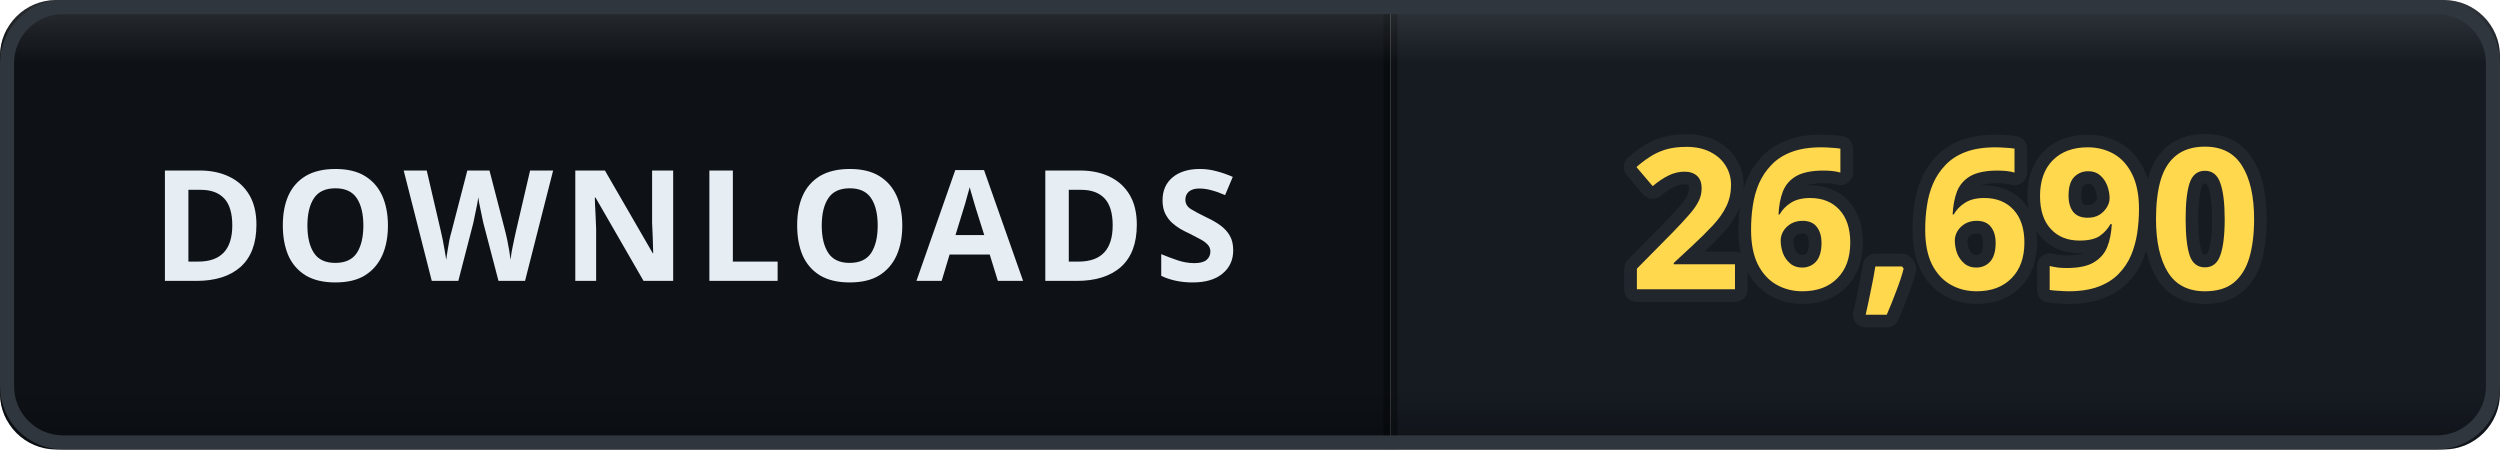
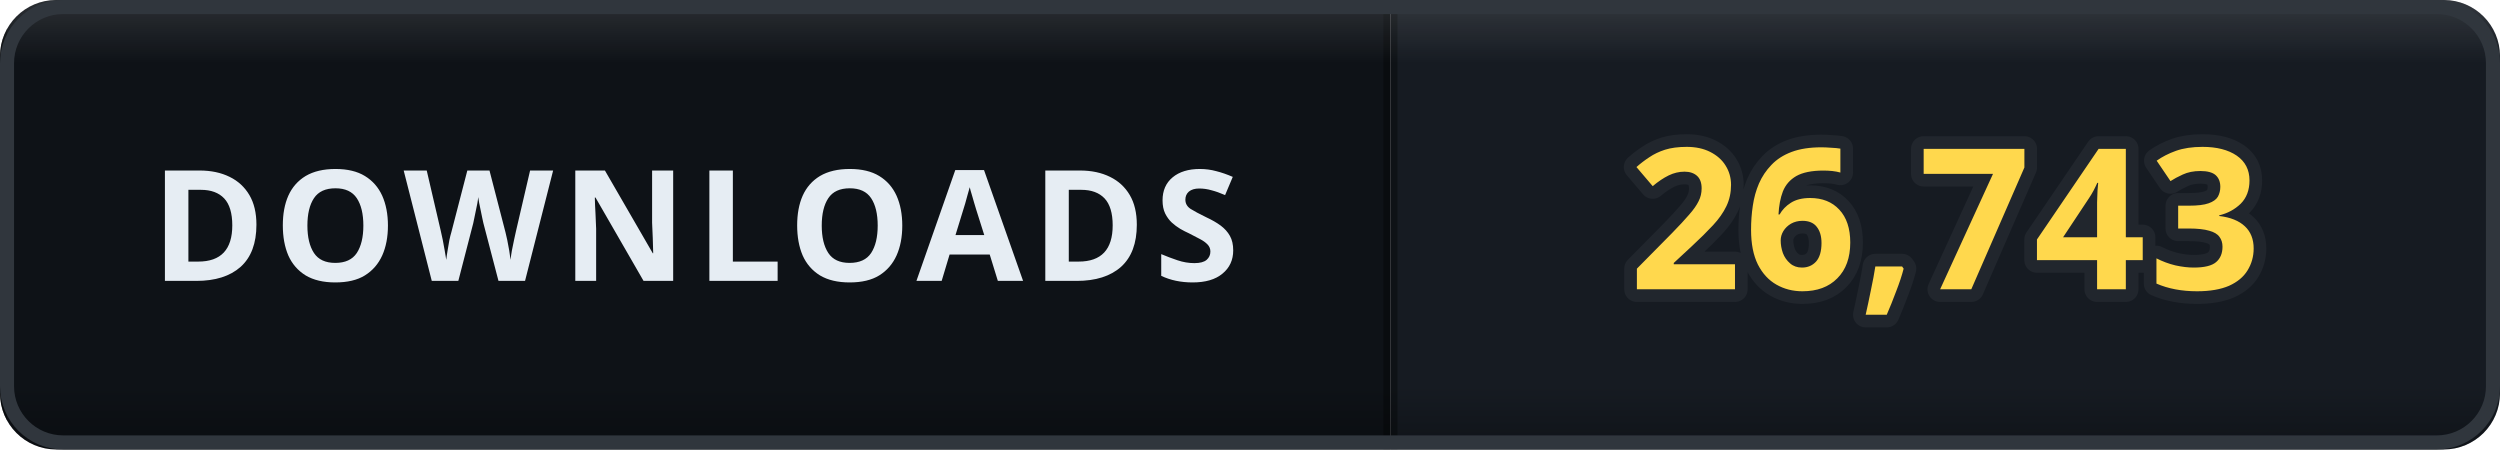
- <svg xmlns="http://www.w3.org/2000/svg" width="178" height="32" viewBox="0 0 178 32" role="img" aria-label="DOWNLOADS: 26,690">
+ <svg xmlns="http://www.w3.org/2000/svg" width="178" height="32" viewBox="0 0 178 32" role="img" aria-label="DOWNLOADS: 26,743">
  <defs>
    <clipPath id="clip">
      <rect width="178" height="32" rx="4" />
    </clipPath>
    <linearGradient id="bevel" x1="0" y1="0" x2="0" y2="1">
      <stop offset="0" stop-color="#ffffff" stop-opacity="0.12" />
      <stop offset="0.14" stop-color="#ffffff" stop-opacity="0" />
      <stop offset="0.86" stop-color="#000000" stop-opacity="0" />
      <stop offset="1" stop-color="#000000" stop-opacity="0.28" />
    </linearGradient>
  </defs>
  <g clip-path="url(#clip)">
    <rect width="0" height="32" fill="#161b22" />
    <rect x="0" width="99" height="32" fill="#0e1217" />
    <rect x="99" width="79" height="32" fill="#161b22" />
    <rect x="-0.5" width="1" height="32" fill="#000000" opacity="0.35" />
    <rect x="98.5" width="1" height="32" fill="#000000" opacity="0.35" />
    <text x="49.5" y="20" font-family="Verdana, 'Segoe UI', sans-serif" font-size="11" font-weight="700" letter-spacing="0.6" fill="#e6edf3" text-anchor="middle">DOWNLOADS</text>
-     <text x="138.5" y="20.6" font-family="Verdana, 'Segoe UI', sans-serif" font-size="14" font-weight="700" letter-spacing="0.2" fill="#ffd84d" stroke="#21262d" stroke-width="1.8" stroke-linejoin="round" paint-order="stroke" text-anchor="middle">26,690</text>
+     <text x="138.5" y="20.6" font-family="Verdana, 'Segoe UI', sans-serif" font-size="14" font-weight="700" letter-spacing="0.2" fill="#ffd84d" stroke="#21262d" stroke-width="1.8" stroke-linejoin="round" paint-order="stroke" text-anchor="middle">26,743</text>
    <rect width="178" height="32" rx="4" fill="url(#bevel)" />
  </g>
  <rect x="0.5" y="0.5" width="177" height="31" rx="4" fill="none" stroke="#30363d" />
</svg>
